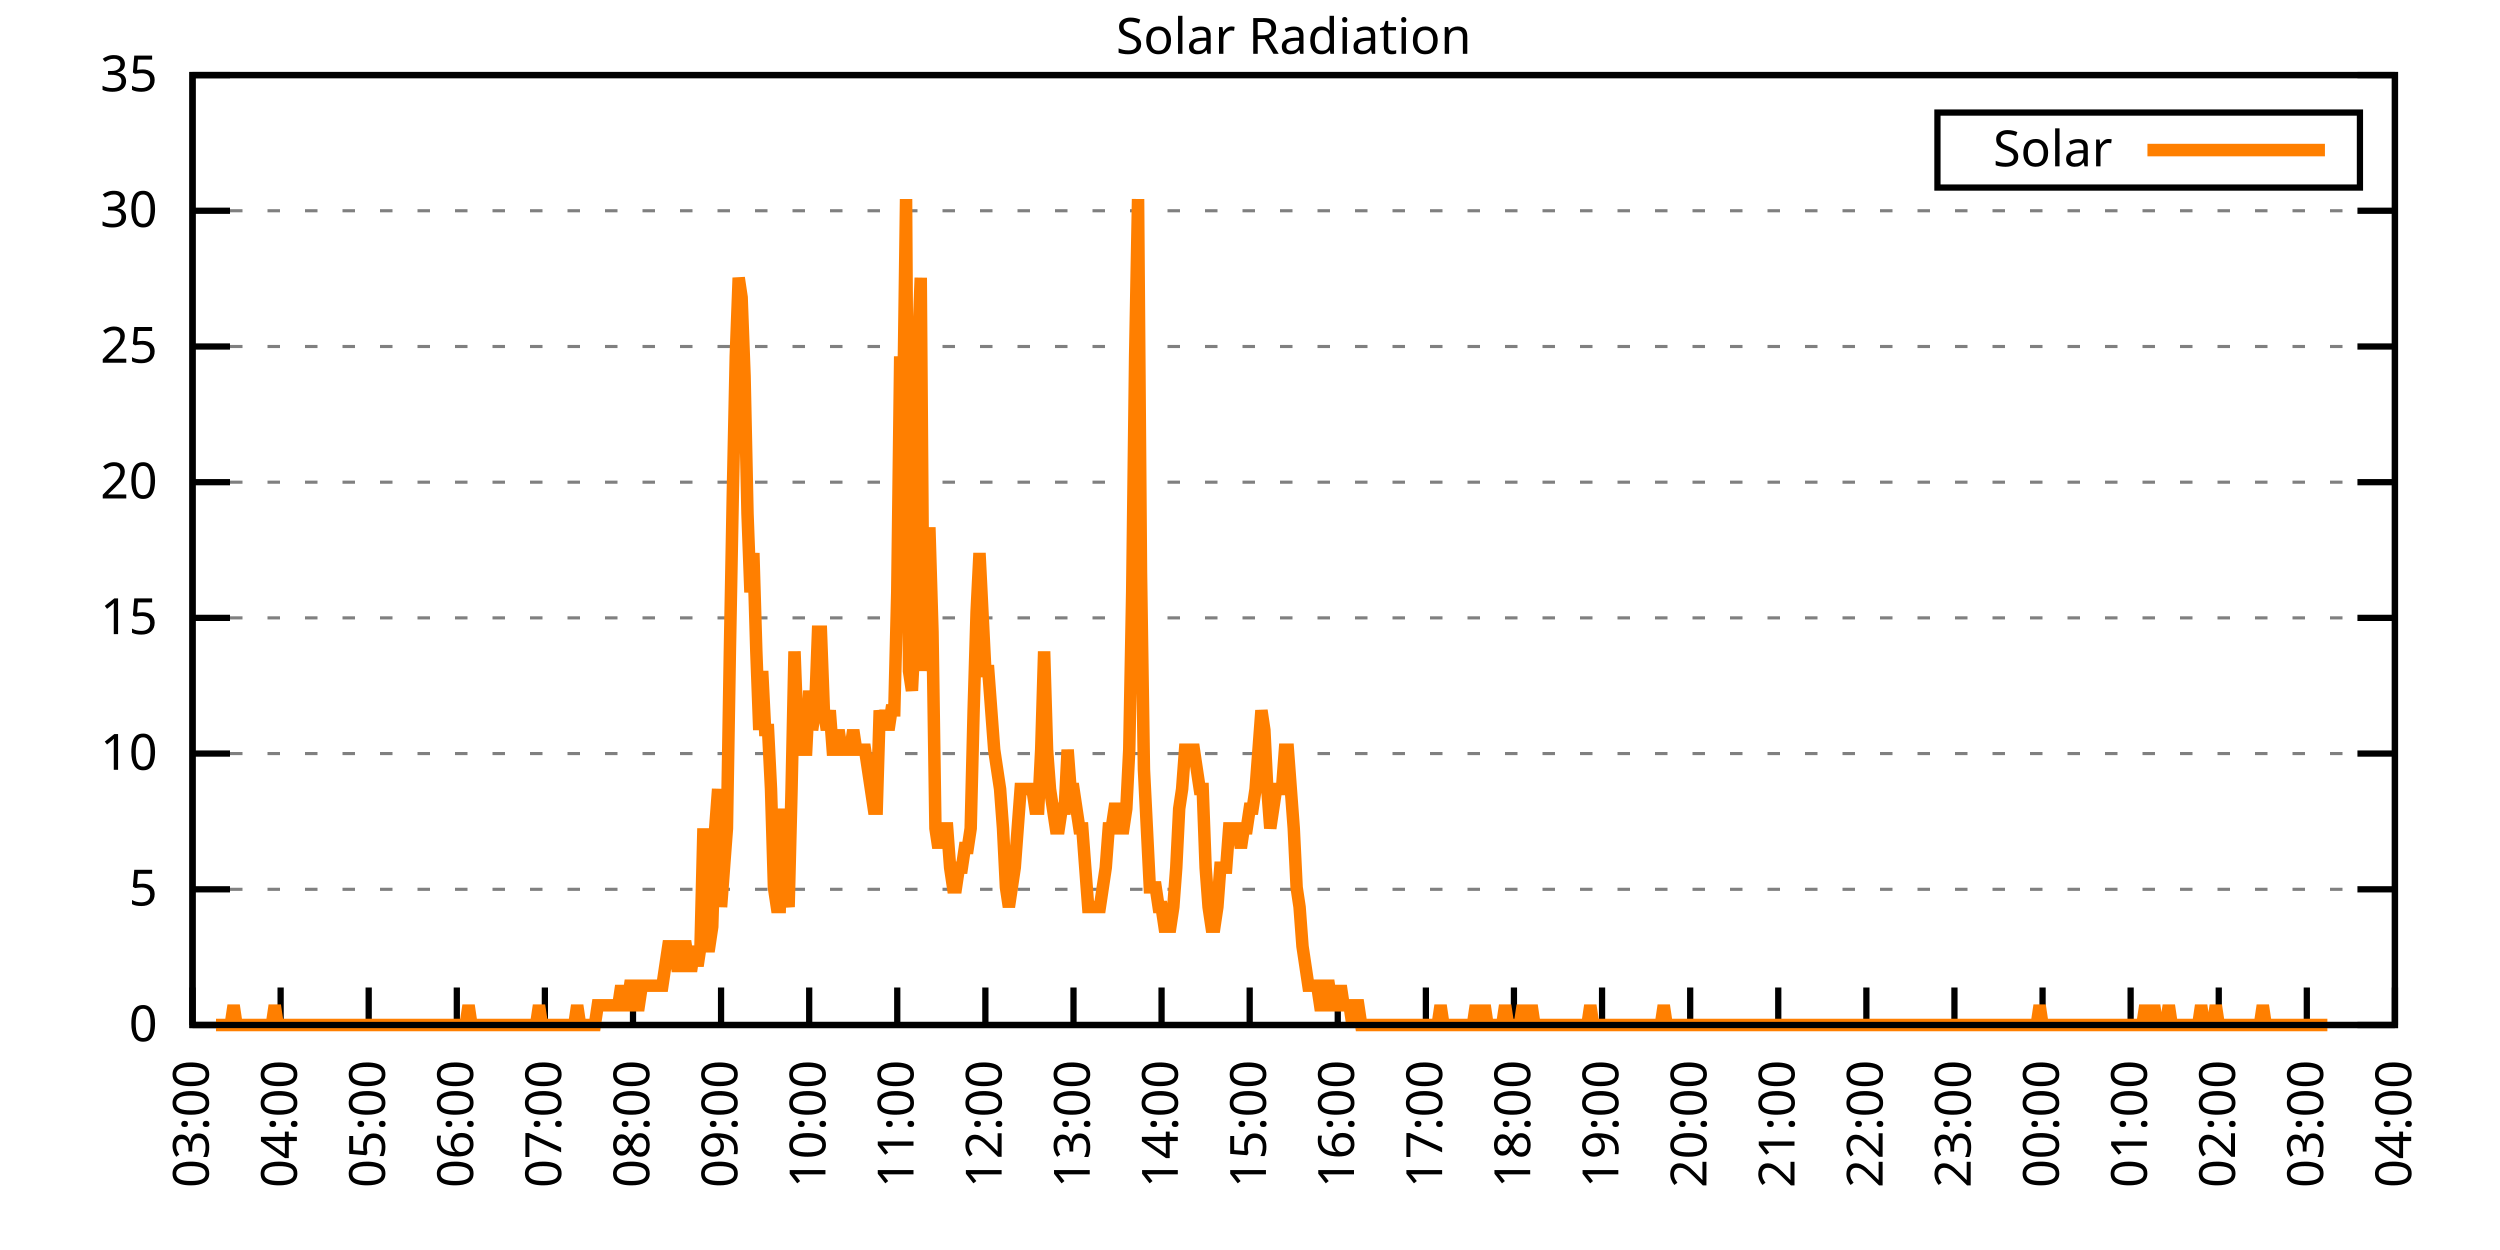
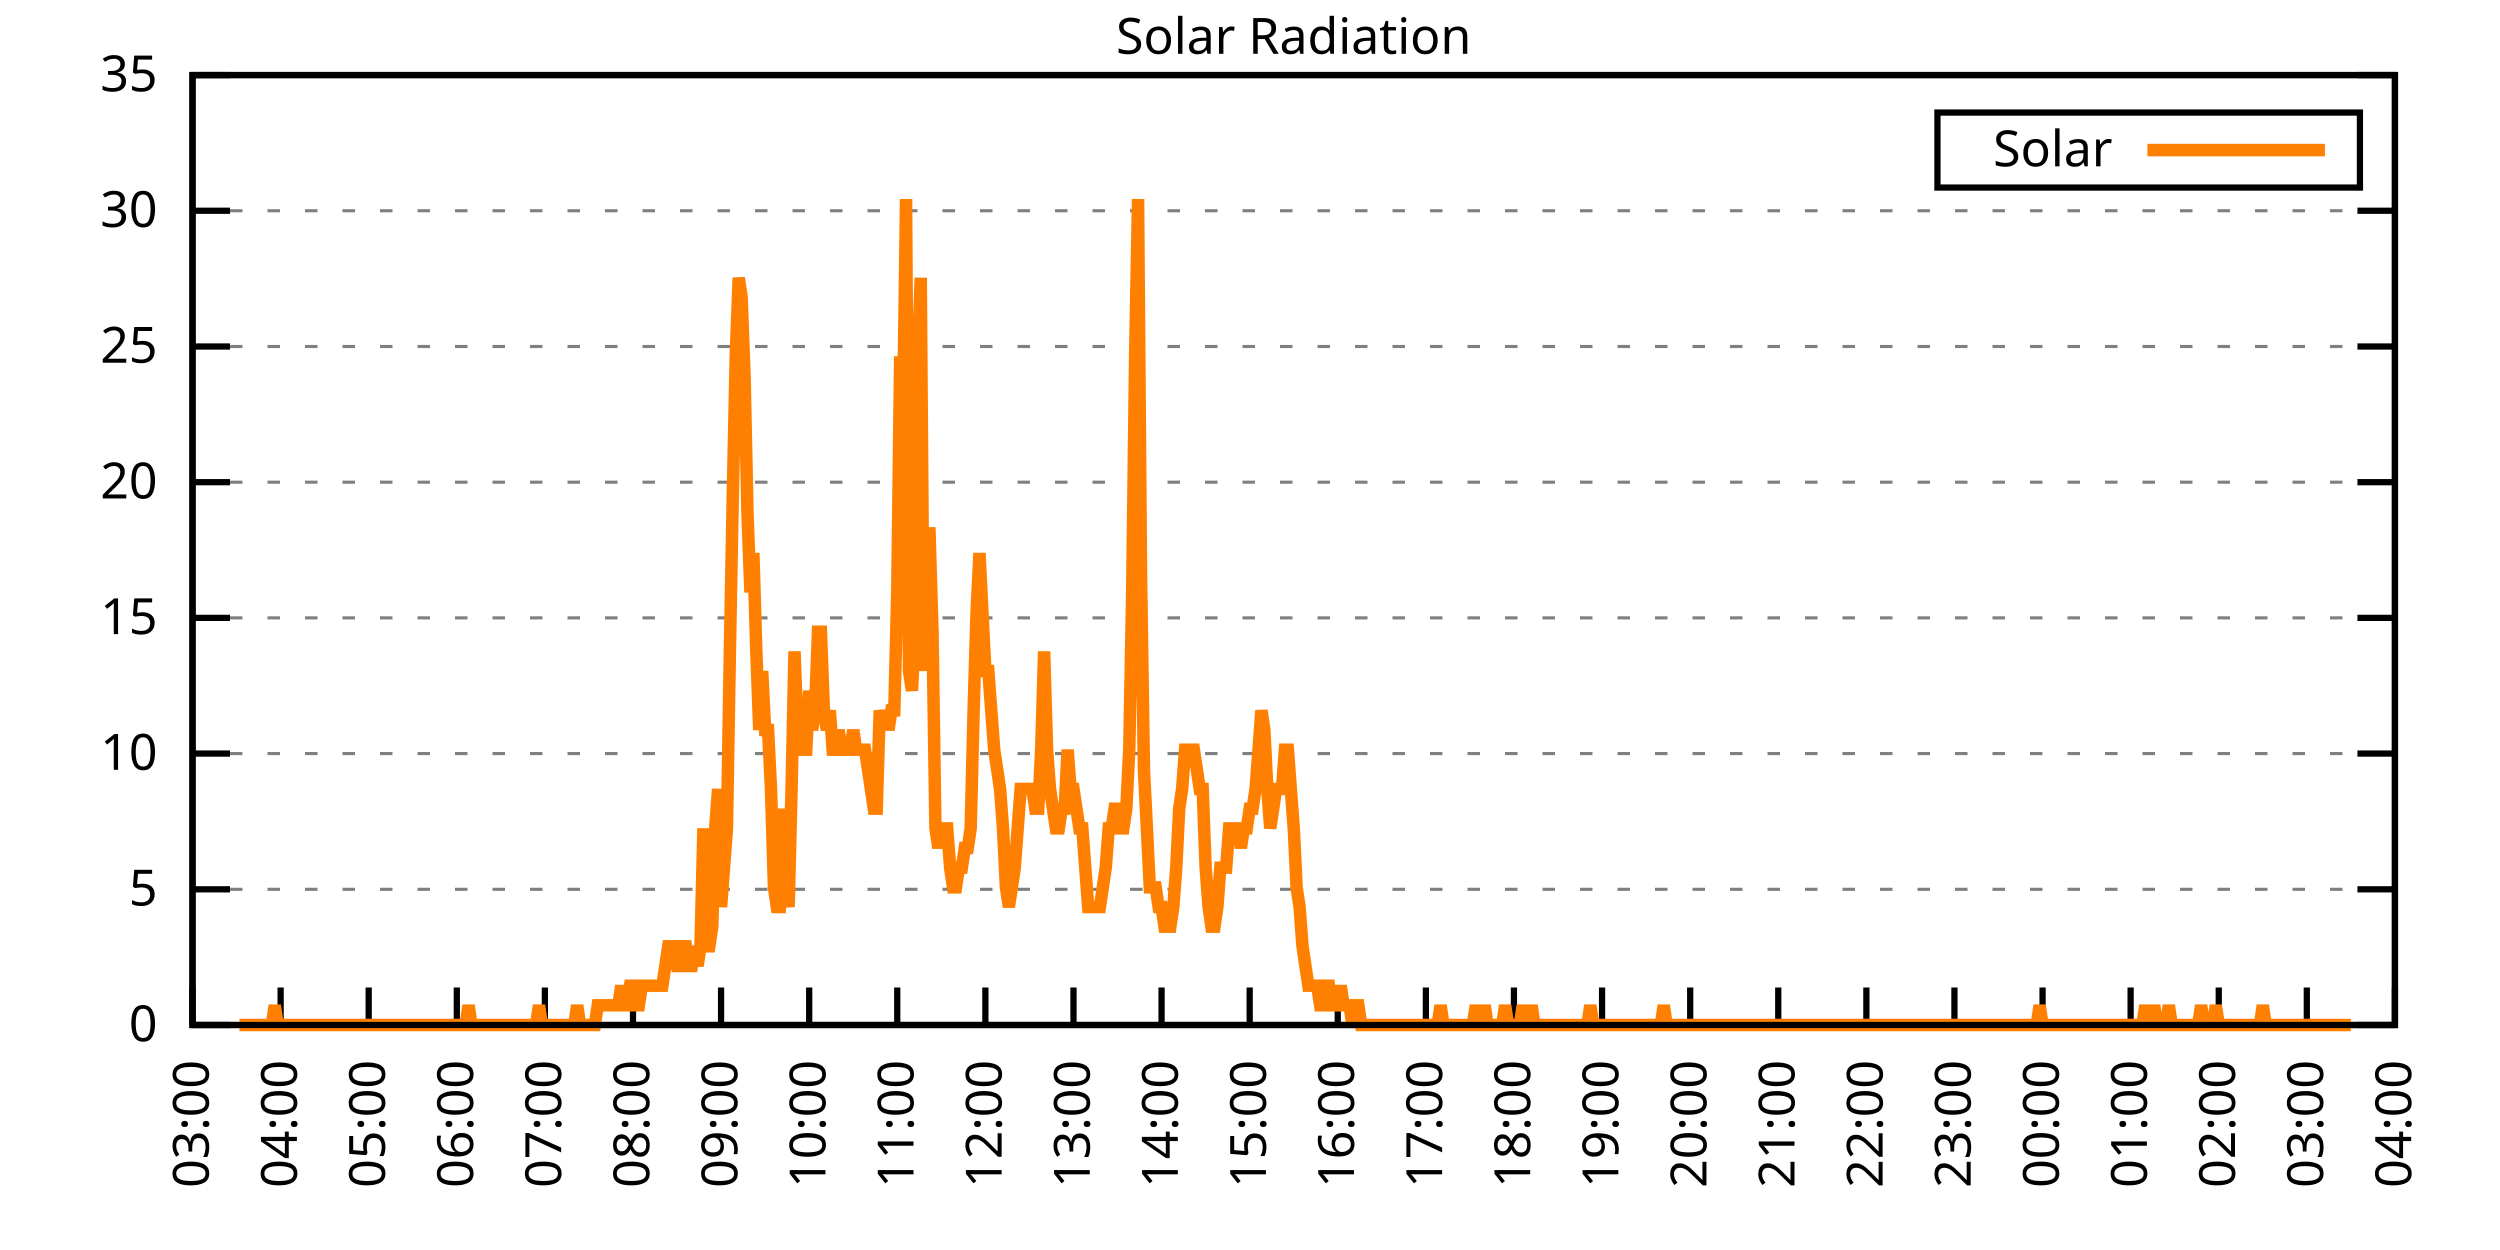
<svg xmlns="http://www.w3.org/2000/svg" xmlns:xlink="http://www.w3.org/1999/xlink" width="400" height="200" viewBox="0 0 400 200">
  <g id="gnuplot_canvas">
    <rect x="0" y="0" width="400" height="200" fill="none" />
    <defs>
      <circle id="gpDot" r="0.5" stroke-width="0.5" stroke="currentColor" />
      <path id="gpPt0" stroke-width="0.333" stroke="currentColor" d="M-1,0 h2 M0,-1 v2" />
      <path id="gpPt1" stroke-width="0.333" stroke="currentColor" d="M-1,-1 L1,1 M1,-1 L-1,1" />
      <path id="gpPt2" stroke-width="0.333" stroke="currentColor" d="M-1,0 L1,0 M0,-1 L0,1 M-1,-1 L1,1 M-1,1 L1,-1" />
      <rect id="gpPt3" stroke-width="0.333" stroke="currentColor" x="-1" y="-1" width="2" height="2" />
      <rect id="gpPt4" stroke-width="0.333" stroke="currentColor" fill="currentColor" x="-1" y="-1" width="2" height="2" />
      <circle id="gpPt5" stroke-width="0.333" stroke="currentColor" cx="0" cy="0" r="1" />
      <use xlink:href="#gpPt5" id="gpPt6" fill="currentColor" stroke="none" />
      <path id="gpPt7" stroke-width="0.333" stroke="currentColor" d="M0,-1.33 L-1.33,0.67 L1.33,0.67 z" />
      <use xlink:href="#gpPt7" id="gpPt8" fill="currentColor" stroke="none" />
      <use xlink:href="#gpPt7" id="gpPt9" stroke="currentColor" transform="rotate(180)" />
      <use xlink:href="#gpPt9" id="gpPt10" fill="currentColor" stroke="none" />
      <use xlink:href="#gpPt3" id="gpPt11" stroke="currentColor" transform="rotate(45)" />
      <use xlink:href="#gpPt11" id="gpPt12" fill="currentColor" stroke="none" />
      <path id="gpPt13" stroke-width="0.333" stroke="currentColor" d="M0,1.330 L1.265,0.411 L0.782,-1.067 L-0.782,-1.076 L-1.265,0.411 z" />
      <use xlink:href="#gpPt13" id="gpPt14" fill="currentColor" stroke="none" />
      <filter id="textbox" filterUnits="objectBoundingBox" x="0" y="0" height="1" width="1">
        <feFlood flood-color="white" flood-opacity="1" result="bgnd" />
        <feComposite in="SourceGraphic" in2="bgnd" operator="atop" />
      </filter>
      <filter id="greybox" filterUnits="objectBoundingBox" x="0" y="0" height="1" width="1">
        <feFlood flood-color="lightgrey" flood-opacity="1" result="grey" />
        <feComposite in="SourceGraphic" in2="grey" operator="atop" />
      </filter>
    </defs>
    <g fill="none" color="white" stroke="currentColor" stroke-width="1.00" stroke-linecap="butt" stroke-linejoin="miter">
</g>
    <g fill="none" color="black" stroke="currentColor" stroke-width="1.00" stroke-linecap="butt" stroke-linejoin="miter">
      <g stroke="none" shape-rendering="crispEdges">
        <polygon fill="rgb(255, 255, 255)" points="30.80,164.00 383.18,164.00 383.18,12.02 30.80,12.02 " />
      </g>
    </g>
    <g fill="none" color="black" stroke="currentColor" stroke-width="1.00" stroke-linecap="butt" stroke-linejoin="miter">
</g>
    <g fill="none" color="black" stroke="black" stroke-width="0.50" stroke-linecap="butt" stroke-linejoin="miter">
</g>
    <g fill="none" color="gray" stroke="currentColor" stroke-width="0.50" stroke-linecap="butt" stroke-linejoin="miter">
      <path stroke="gray" stroke-dasharray="2,4" class="gridline" d="M30.80,164.00 L383.19,164.00  " />
    </g>
    <g fill="none" color="gray" stroke="gray" stroke-width="1.00" stroke-linecap="butt" stroke-linejoin="miter">
</g>
    <g fill="none" color="black" stroke="currentColor" stroke-width="1.00" stroke-linecap="butt" stroke-linejoin="miter">
      <path stroke="black" d="M30.80,164.00 L36.80,164.00 M383.19,164.00 L377.19,164.00  " />
      <g transform="translate(25.20,166.60)" stroke="none" fill="black" font-family="Sans" font-size="8.00" text-anchor="end">
        <text>
          <tspan font-family="Sans"> 0</tspan>
        </text>
      </g>
    </g>
    <g fill="none" color="black" stroke="currentColor" stroke-width="1.00" stroke-linecap="butt" stroke-linejoin="miter">
</g>
    <g fill="none" color="black" stroke="black" stroke-width="0.50" stroke-linecap="butt" stroke-linejoin="miter">
</g>
    <g fill="none" color="gray" stroke="currentColor" stroke-width="0.50" stroke-linecap="butt" stroke-linejoin="miter">
      <path stroke="gray" stroke-dasharray="2,4" class="gridline" d="M30.80,142.29 L383.19,142.29  " />
    </g>
    <g fill="none" color="gray" stroke="gray" stroke-width="1.00" stroke-linecap="butt" stroke-linejoin="miter">
</g>
    <g fill="none" color="black" stroke="currentColor" stroke-width="1.00" stroke-linecap="butt" stroke-linejoin="miter">
      <path stroke="black" d="M30.80,142.29 L36.80,142.29 M383.19,142.29 L377.19,142.29  " />
      <g transform="translate(25.20,144.89)" stroke="none" fill="black" font-family="Sans" font-size="8.00" text-anchor="end">
        <text>
          <tspan font-family="Sans"> 5</tspan>
        </text>
      </g>
    </g>
    <g fill="none" color="black" stroke="currentColor" stroke-width="1.00" stroke-linecap="butt" stroke-linejoin="miter">
</g>
    <g fill="none" color="black" stroke="black" stroke-width="0.50" stroke-linecap="butt" stroke-linejoin="miter">
</g>
    <g fill="none" color="gray" stroke="currentColor" stroke-width="0.50" stroke-linecap="butt" stroke-linejoin="miter">
      <path stroke="gray" stroke-dasharray="2,4" class="gridline" d="M30.80,120.57 L383.19,120.57  " />
    </g>
    <g fill="none" color="gray" stroke="gray" stroke-width="1.00" stroke-linecap="butt" stroke-linejoin="miter">
</g>
    <g fill="none" color="black" stroke="currentColor" stroke-width="1.00" stroke-linecap="butt" stroke-linejoin="miter">
      <path stroke="black" d="M30.80,120.57 L36.80,120.57 M383.19,120.57 L377.19,120.57  " />
      <g transform="translate(25.20,123.17)" stroke="none" fill="black" font-family="Sans" font-size="8.00" text-anchor="end">
        <text>
          <tspan font-family="Sans"> 10</tspan>
        </text>
      </g>
    </g>
    <g fill="none" color="black" stroke="currentColor" stroke-width="1.00" stroke-linecap="butt" stroke-linejoin="miter">
</g>
    <g fill="none" color="black" stroke="black" stroke-width="0.50" stroke-linecap="butt" stroke-linejoin="miter">
</g>
    <g fill="none" color="gray" stroke="currentColor" stroke-width="0.50" stroke-linecap="butt" stroke-linejoin="miter">
      <path stroke="gray" stroke-dasharray="2,4" class="gridline" d="M30.80,98.86 L383.19,98.86  " />
    </g>
    <g fill="none" color="gray" stroke="gray" stroke-width="1.00" stroke-linecap="butt" stroke-linejoin="miter">
</g>
    <g fill="none" color="black" stroke="currentColor" stroke-width="1.00" stroke-linecap="butt" stroke-linejoin="miter">
      <path stroke="black" d="M30.80,98.86 L36.80,98.86 M383.19,98.86 L377.19,98.86  " />
      <g transform="translate(25.20,101.46)" stroke="none" fill="black" font-family="Sans" font-size="8.00" text-anchor="end">
        <text>
          <tspan font-family="Sans"> 15</tspan>
        </text>
      </g>
    </g>
    <g fill="none" color="black" stroke="currentColor" stroke-width="1.00" stroke-linecap="butt" stroke-linejoin="miter">
</g>
    <g fill="none" color="black" stroke="black" stroke-width="0.50" stroke-linecap="butt" stroke-linejoin="miter">
</g>
    <g fill="none" color="gray" stroke="currentColor" stroke-width="0.50" stroke-linecap="butt" stroke-linejoin="miter">
      <path stroke="gray" stroke-dasharray="2,4" class="gridline" d="M30.80,77.15 L383.19,77.15  " />
    </g>
    <g fill="none" color="gray" stroke="gray" stroke-width="1.00" stroke-linecap="butt" stroke-linejoin="miter">
</g>
    <g fill="none" color="black" stroke="currentColor" stroke-width="1.00" stroke-linecap="butt" stroke-linejoin="miter">
      <path stroke="black" d="M30.80,77.15 L36.80,77.15 M383.19,77.15 L377.19,77.15  " />
      <g transform="translate(25.20,79.75)" stroke="none" fill="black" font-family="Sans" font-size="8.00" text-anchor="end">
        <text>
          <tspan font-family="Sans"> 20</tspan>
        </text>
      </g>
    </g>
    <g fill="none" color="black" stroke="currentColor" stroke-width="1.00" stroke-linecap="butt" stroke-linejoin="miter">
</g>
    <g fill="none" color="black" stroke="black" stroke-width="0.50" stroke-linecap="butt" stroke-linejoin="miter">
</g>
    <g fill="none" color="gray" stroke="currentColor" stroke-width="0.50" stroke-linecap="butt" stroke-linejoin="miter">
      <path stroke="gray" stroke-dasharray="2,4" class="gridline" d="M30.80,55.44 L383.19,55.44  " />
    </g>
    <g fill="none" color="gray" stroke="gray" stroke-width="1.00" stroke-linecap="butt" stroke-linejoin="miter">
</g>
    <g fill="none" color="black" stroke="currentColor" stroke-width="1.00" stroke-linecap="butt" stroke-linejoin="miter">
      <path stroke="black" d="M30.80,55.44 L36.80,55.44 M383.19,55.44 L377.19,55.44  " />
      <g transform="translate(25.20,58.04)" stroke="none" fill="black" font-family="Sans" font-size="8.00" text-anchor="end">
        <text>
          <tspan font-family="Sans"> 25</tspan>
        </text>
      </g>
    </g>
    <g fill="none" color="black" stroke="currentColor" stroke-width="1.00" stroke-linecap="butt" stroke-linejoin="miter">
</g>
    <g fill="none" color="black" stroke="black" stroke-width="0.50" stroke-linecap="butt" stroke-linejoin="miter">
</g>
    <g fill="none" color="gray" stroke="currentColor" stroke-width="0.50" stroke-linecap="butt" stroke-linejoin="miter">
      <path stroke="gray" stroke-dasharray="2,4" class="gridline" d="M30.80,33.72 L383.19,33.72  " />
    </g>
    <g fill="none" color="gray" stroke="gray" stroke-width="1.00" stroke-linecap="butt" stroke-linejoin="miter">
</g>
    <g fill="none" color="black" stroke="currentColor" stroke-width="1.00" stroke-linecap="butt" stroke-linejoin="miter">
      <path stroke="black" d="M30.80,33.72 L36.80,33.72 M383.19,33.72 L377.19,33.72  " />
      <g transform="translate(25.20,36.32)" stroke="none" fill="black" font-family="Sans" font-size="8.00" text-anchor="end">
        <text>
          <tspan font-family="Sans"> 30</tspan>
        </text>
      </g>
    </g>
    <g fill="none" color="black" stroke="currentColor" stroke-width="1.00" stroke-linecap="butt" stroke-linejoin="miter">
</g>
    <g fill="none" color="black" stroke="black" stroke-width="0.50" stroke-linecap="butt" stroke-linejoin="miter">
</g>
    <g fill="none" color="gray" stroke="currentColor" stroke-width="0.50" stroke-linecap="butt" stroke-linejoin="miter">
      <path stroke="gray" stroke-dasharray="2,4" class="gridline" d="M30.80,12.01 L383.19,12.01  " />
    </g>
    <g fill="none" color="gray" stroke="gray" stroke-width="1.00" stroke-linecap="butt" stroke-linejoin="miter">
</g>
    <g fill="none" color="black" stroke="currentColor" stroke-width="1.00" stroke-linecap="butt" stroke-linejoin="miter">
      <path stroke="black" d="M30.80,12.01 L36.80,12.01 M383.19,12.01 L377.19,12.01  " />
      <g transform="translate(25.20,14.61)" stroke="none" fill="black" font-family="Sans" font-size="8.00" text-anchor="end">
        <text>
          <tspan font-family="Sans"> 35</tspan>
        </text>
      </g>
    </g>
    <g fill="none" color="black" stroke="currentColor" stroke-width="1.00" stroke-linecap="butt" stroke-linejoin="miter">
      <path stroke="black" d="M30.80,164.00 L30.80,158.00  " />
      <g transform="translate(33.40,169.60) rotate(270.00)" stroke="none" fill="black" font-family="Sans" font-size="8.00" text-anchor="end">
        <text>
          <tspan font-family="Sans">03:00</tspan>
        </text>
      </g>
    </g>
    <g fill="none" color="black" stroke="currentColor" stroke-width="1.00" stroke-linecap="butt" stroke-linejoin="miter">
      <path stroke="black" d="M44.90,164.00 L44.90,158.00  " />
      <g transform="translate(47.50,169.60) rotate(270.00)" stroke="none" fill="black" font-family="Sans" font-size="8.00" text-anchor="end">
        <text>
          <tspan font-family="Sans">04:00</tspan>
        </text>
      </g>
    </g>
    <g fill="none" color="black" stroke="currentColor" stroke-width="1.00" stroke-linecap="butt" stroke-linejoin="miter">
      <path stroke="black" d="M58.99,164.00 L58.99,158.00  " />
      <g transform="translate(61.59,169.60) rotate(270.00)" stroke="none" fill="black" font-family="Sans" font-size="8.00" text-anchor="end">
        <text>
          <tspan font-family="Sans">05:00</tspan>
        </text>
      </g>
    </g>
    <g fill="none" color="black" stroke="currentColor" stroke-width="1.00" stroke-linecap="butt" stroke-linejoin="miter">
      <path stroke="black" d="M73.09,164.00 L73.09,158.00  " />
      <g transform="translate(75.69,169.60) rotate(270.00)" stroke="none" fill="black" font-family="Sans" font-size="8.00" text-anchor="end">
        <text>
          <tspan font-family="Sans">06:00</tspan>
        </text>
      </g>
    </g>
    <g fill="none" color="black" stroke="currentColor" stroke-width="1.00" stroke-linecap="butt" stroke-linejoin="miter">
      <path stroke="black" d="M87.18,164.00 L87.18,158.00  " />
      <g transform="translate(89.78,169.60) rotate(270.00)" stroke="none" fill="black" font-family="Sans" font-size="8.00" text-anchor="end">
        <text>
          <tspan font-family="Sans">07:00</tspan>
        </text>
      </g>
    </g>
    <g fill="none" color="black" stroke="currentColor" stroke-width="1.00" stroke-linecap="butt" stroke-linejoin="miter">
      <path stroke="black" d="M101.28,164.00 L101.28,158.00  " />
      <g transform="translate(103.88,169.60) rotate(270.00)" stroke="none" fill="black" font-family="Sans" font-size="8.00" text-anchor="end">
        <text>
          <tspan font-family="Sans">08:00</tspan>
        </text>
      </g>
    </g>
    <g fill="none" color="black" stroke="currentColor" stroke-width="1.00" stroke-linecap="butt" stroke-linejoin="miter">
      <path stroke="black" d="M115.37,164.00 L115.37,158.00  " />
      <g transform="translate(117.97,169.60) rotate(270.00)" stroke="none" fill="black" font-family="Sans" font-size="8.00" text-anchor="end">
        <text>
          <tspan font-family="Sans">09:00</tspan>
        </text>
      </g>
    </g>
    <g fill="none" color="black" stroke="currentColor" stroke-width="1.00" stroke-linecap="butt" stroke-linejoin="miter">
      <path stroke="black" d="M129.47,164.00 L129.47,158.00  " />
      <g transform="translate(132.07,169.60) rotate(270.00)" stroke="none" fill="black" font-family="Sans" font-size="8.00" text-anchor="end">
        <text>
          <tspan font-family="Sans">10:00</tspan>
        </text>
      </g>
    </g>
    <g fill="none" color="black" stroke="currentColor" stroke-width="1.00" stroke-linecap="butt" stroke-linejoin="miter">
      <path stroke="black" d="M143.56,164.00 L143.56,158.00  " />
      <g transform="translate(146.16,169.60) rotate(270.00)" stroke="none" fill="black" font-family="Sans" font-size="8.00" text-anchor="end">
        <text>
          <tspan font-family="Sans">11:00</tspan>
        </text>
      </g>
    </g>
    <g fill="none" color="black" stroke="currentColor" stroke-width="1.00" stroke-linecap="butt" stroke-linejoin="miter">
      <path stroke="black" d="M157.66,164.00 L157.66,158.00  " />
      <g transform="translate(160.26,169.60) rotate(270.00)" stroke="none" fill="black" font-family="Sans" font-size="8.00" text-anchor="end">
        <text>
          <tspan font-family="Sans">12:00</tspan>
        </text>
      </g>
    </g>
    <g fill="none" color="black" stroke="currentColor" stroke-width="1.00" stroke-linecap="butt" stroke-linejoin="miter">
      <path stroke="black" d="M171.76,164.00 L171.76,158.00  " />
      <g transform="translate(174.36,169.60) rotate(270.00)" stroke="none" fill="black" font-family="Sans" font-size="8.00" text-anchor="end">
        <text>
          <tspan font-family="Sans">13:00</tspan>
        </text>
      </g>
    </g>
    <g fill="none" color="black" stroke="currentColor" stroke-width="1.00" stroke-linecap="butt" stroke-linejoin="miter">
      <path stroke="black" d="M185.85,164.00 L185.85,158.00  " />
      <g transform="translate(188.45,169.60) rotate(270.00)" stroke="none" fill="black" font-family="Sans" font-size="8.00" text-anchor="end">
        <text>
          <tspan font-family="Sans">14:00</tspan>
        </text>
      </g>
    </g>
    <g fill="none" color="black" stroke="currentColor" stroke-width="1.00" stroke-linecap="butt" stroke-linejoin="miter">
      <path stroke="black" d="M199.95,164.00 L199.95,158.00  " />
      <g transform="translate(202.55,169.60) rotate(270.00)" stroke="none" fill="black" font-family="Sans" font-size="8.00" text-anchor="end">
        <text>
          <tspan font-family="Sans">15:00</tspan>
        </text>
      </g>
    </g>
    <g fill="none" color="black" stroke="currentColor" stroke-width="1.00" stroke-linecap="butt" stroke-linejoin="miter">
      <path stroke="black" d="M214.04,164.00 L214.04,158.00  " />
      <g transform="translate(216.64,169.60) rotate(270.00)" stroke="none" fill="black" font-family="Sans" font-size="8.00" text-anchor="end">
        <text>
          <tspan font-family="Sans">16:00</tspan>
        </text>
      </g>
    </g>
    <g fill="none" color="black" stroke="currentColor" stroke-width="1.00" stroke-linecap="butt" stroke-linejoin="miter">
      <path stroke="black" d="M228.14,164.00 L228.14,158.00  " />
      <g transform="translate(230.74,169.60) rotate(270.00)" stroke="none" fill="black" font-family="Sans" font-size="8.00" text-anchor="end">
        <text>
          <tspan font-family="Sans">17:00</tspan>
        </text>
      </g>
    </g>
    <g fill="none" color="black" stroke="currentColor" stroke-width="1.00" stroke-linecap="butt" stroke-linejoin="miter">
      <path stroke="black" d="M242.23,164.00 L242.23,158.00  " />
      <g transform="translate(244.83,169.60) rotate(270.00)" stroke="none" fill="black" font-family="Sans" font-size="8.00" text-anchor="end">
        <text>
          <tspan font-family="Sans">18:00</tspan>
        </text>
      </g>
    </g>
    <g fill="none" color="black" stroke="currentColor" stroke-width="1.00" stroke-linecap="butt" stroke-linejoin="miter">
      <path stroke="black" d="M256.33,164.00 L256.33,158.00  " />
      <g transform="translate(258.93,169.60) rotate(270.00)" stroke="none" fill="black" font-family="Sans" font-size="8.00" text-anchor="end">
        <text>
          <tspan font-family="Sans">19:00</tspan>
        </text>
      </g>
    </g>
    <g fill="none" color="black" stroke="currentColor" stroke-width="1.00" stroke-linecap="butt" stroke-linejoin="miter">
      <path stroke="black" d="M270.43,164.00 L270.43,158.00  " />
      <g transform="translate(273.03,169.60) rotate(270.00)" stroke="none" fill="black" font-family="Sans" font-size="8.00" text-anchor="end">
        <text>
          <tspan font-family="Sans">20:00</tspan>
        </text>
      </g>
    </g>
    <g fill="none" color="black" stroke="currentColor" stroke-width="1.00" stroke-linecap="butt" stroke-linejoin="miter">
      <path stroke="black" d="M284.52,164.00 L284.52,158.00  " />
      <g transform="translate(287.12,169.60) rotate(270.00)" stroke="none" fill="black" font-family="Sans" font-size="8.00" text-anchor="end">
        <text>
          <tspan font-family="Sans">21:00</tspan>
        </text>
      </g>
    </g>
    <g fill="none" color="black" stroke="currentColor" stroke-width="1.00" stroke-linecap="butt" stroke-linejoin="miter">
      <path stroke="black" d="M298.62,164.00 L298.62,158.00  " />
      <g transform="translate(301.22,169.60) rotate(270.00)" stroke="none" fill="black" font-family="Sans" font-size="8.00" text-anchor="end">
        <text>
          <tspan font-family="Sans">22:00</tspan>
        </text>
      </g>
    </g>
    <g fill="none" color="black" stroke="currentColor" stroke-width="1.00" stroke-linecap="butt" stroke-linejoin="miter">
      <path stroke="black" d="M312.71,164.00 L312.71,158.00  " />
      <g transform="translate(315.31,169.60) rotate(270.00)" stroke="none" fill="black" font-family="Sans" font-size="8.00" text-anchor="end">
        <text>
          <tspan font-family="Sans">23:00</tspan>
        </text>
      </g>
    </g>
    <g fill="none" color="black" stroke="currentColor" stroke-width="1.00" stroke-linecap="butt" stroke-linejoin="miter">
      <path stroke="black" d="M326.81,164.00 L326.81,158.00  " />
      <g transform="translate(329.41,169.60) rotate(270.00)" stroke="none" fill="black" font-family="Sans" font-size="8.00" text-anchor="end">
        <text>
          <tspan font-family="Sans">00:00</tspan>
        </text>
      </g>
    </g>
    <g fill="none" color="black" stroke="currentColor" stroke-width="1.00" stroke-linecap="butt" stroke-linejoin="miter">
      <path stroke="black" d="M340.90,164.00 L340.90,158.00  " />
      <g transform="translate(343.50,169.60) rotate(270.00)" stroke="none" fill="black" font-family="Sans" font-size="8.00" text-anchor="end">
        <text>
          <tspan font-family="Sans">01:00</tspan>
        </text>
      </g>
    </g>
    <g fill="none" color="black" stroke="currentColor" stroke-width="1.00" stroke-linecap="butt" stroke-linejoin="miter">
      <path stroke="black" d="M355.00,164.00 L355.00,158.00  " />
      <g transform="translate(357.60,169.60) rotate(270.00)" stroke="none" fill="black" font-family="Sans" font-size="8.00" text-anchor="end">
        <text>
          <tspan font-family="Sans">02:00</tspan>
        </text>
      </g>
    </g>
    <g fill="none" color="black" stroke="currentColor" stroke-width="1.00" stroke-linecap="butt" stroke-linejoin="miter">
      <path stroke="black" d="M369.09,164.00 L369.09,158.00  " />
      <g transform="translate(371.69,169.60) rotate(270.00)" stroke="none" fill="black" font-family="Sans" font-size="8.00" text-anchor="end">
        <text>
          <tspan font-family="Sans">03:00</tspan>
        </text>
      </g>
    </g>
    <g fill="none" color="black" stroke="currentColor" stroke-width="1.00" stroke-linecap="butt" stroke-linejoin="miter">
      <path stroke="black" d="M383.19,164.00 L383.19,158.00  " />
      <g transform="translate(385.79,169.60) rotate(270.00)" stroke="none" fill="black" font-family="Sans" font-size="8.00" text-anchor="end">
        <text>
          <tspan font-family="Sans">04:00</tspan>
        </text>
      </g>
    </g>
    <g fill="none" color="black" stroke="currentColor" stroke-width="1.00" stroke-linecap="butt" stroke-linejoin="miter">
</g>
    <g fill="none" color="black" stroke="currentColor" stroke-width="1.00" stroke-linecap="butt" stroke-linejoin="miter">
      <path stroke="black" d="M30.80,12.01 L30.80,164.00 L383.19,164.00 L383.19,12.01 L30.80,12.01 Z  " />
    </g>
    <g fill="none" color="black" stroke="currentColor" stroke-width="1.00" stroke-linecap="butt" stroke-linejoin="miter">
</g>
    <g fill="none" color="black" stroke="currentColor" stroke-width="1.00" stroke-linecap="butt" stroke-linejoin="miter">
      <path stroke="black" d="M309.99,30.01 L309.99,18.01 L377.59,18.01 L377.59,30.01 L309.99,30.01 Z  " />
    </g>
    <g id="Solar_Radiation_plot_1">
      <g fill="none" color="white" stroke="black" stroke-width="2.00" stroke-linecap="butt" stroke-linejoin="miter">
</g>
      <g fill="none" color="black" stroke="currentColor" stroke-width="2.00" stroke-linecap="butt" stroke-linejoin="miter">
        <g transform="translate(337.99,26.61)" stroke="none" fill="black" font-family="Sans" font-size="8.00" text-anchor="end">
          <text>
            <tspan font-family="Sans">Solar</tspan>
          </text>
        </g>
      </g>
      <g fill="none" color="black" stroke="currentColor" stroke-width="2.00" stroke-linecap="butt" stroke-linejoin="miter">
-         <path stroke="rgb(255, 127,   0)" d="M343.59,24.01 L371.99,24.01 M34.56,164.00 L35.03,164.00 L35.50,164.00 L35.97,164.00 L36.44,164.00 L36.91,164.00   L37.38,160.85 L37.85,164.00 L38.32,164.00 L38.79,164.00 L39.26,164.00 L39.73,164.00 L40.20,164.00 L40.67,164.00   L41.14,164.00 L41.61,164.00 L42.08,164.00 L42.55,164.00 L43.02,164.00 L43.49,164.00 L43.96,160.85 L44.43,164.00   L44.90,164.00 L45.37,164.00 L45.84,164.00 L46.31,164.00 L46.78,164.00 L47.24,164.00 L47.71,164.00 L48.18,164.00   L48.65,164.00 L49.12,164.00 L49.59,164.00 L50.06,164.00 L50.53,164.00 L51.00,164.00 L51.47,164.00 L51.94,164.00   L52.41,164.00 L52.88,164.00 L53.35,164.00 L53.82,164.00 L54.29,164.00 L54.76,164.00 L55.23,164.00 L55.70,164.00   L56.17,164.00 L56.64,164.00 L57.11,164.00 L57.58,164.00 L58.05,164.00 L58.52,164.00 L58.99,164.00 L59.46,164.00   L59.93,164.00 L60.40,164.00 L60.87,164.00 L61.34,164.00 L61.81,164.00 L62.28,164.00 L62.75,164.00 L63.22,164.00   L63.69,164.00 L64.16,164.00 L64.63,164.00 L65.10,164.00 L65.57,164.00 L66.04,164.00 L66.51,164.00 L66.98,164.00   L67.45,164.00 L67.92,164.00 L68.39,164.00 L68.86,164.00 L69.33,164.00 L69.80,164.00 L70.27,164.00 L70.74,164.00   L71.21,164.00 L71.68,164.00 L72.15,164.00 L72.62,164.00 L73.09,164.00 L73.56,164.00 L74.03,164.00 L74.50,164.00   L74.97,160.85 L75.44,164.00 L75.91,164.00 L76.38,164.00 L76.85,164.00 L77.32,164.00 L77.79,164.00 L78.26,164.00   L78.73,164.00 L79.19,164.00 L79.66,164.00 L80.13,164.00 L80.60,164.00 L81.07,164.00 L81.54,164.00 L82.01,164.00   L82.48,164.00 L82.95,164.00 L83.42,164.00 L83.89,164.00 L84.36,164.00 L84.83,164.00 L85.30,164.00 L85.77,164.00   L86.24,160.85 L86.71,164.00 L87.18,164.00 L87.65,164.00 L88.12,164.00 L88.59,164.00 L89.06,164.00 L89.53,164.00   L90.00,164.00 L90.47,164.00 L90.94,164.00 L91.41,164.00 L91.88,164.00 L92.35,160.85 L92.82,164.00 L93.29,164.00   L93.76,164.00 L94.23,164.00 L94.70,164.00 L95.17,164.00 L95.64,160.85 L96.11,160.85 L96.58,160.85 L97.05,160.85   L97.52,160.85 L97.99,160.85 L98.46,160.85 L98.93,160.85 L99.40,157.71 L99.87,160.85 L100.34,160.85 L100.81,157.71   L101.28,157.71 L101.75,160.85 L102.22,160.85 L102.69,157.71 L103.16,157.71 L103.63,157.71 L104.10,157.71 L104.57,157.71   L105.04,157.71 L105.51,157.71 L105.98,157.71 L106.45,154.56 L106.92,151.41 L107.39,151.41 L107.86,151.41 L108.33,154.56   L108.80,154.56 L109.27,151.41 L109.74,151.41 L110.21,154.56 L110.68,154.56 L111.14,151.41 L111.61,154.56 L112.08,151.41   L112.55,132.54 L113.02,151.41 L113.49,151.41 L113.96,148.27 L114.43,132.54 L114.90,126.24 L115.37,145.12 L115.84,138.83   L116.31,132.54 L116.78,104.22 L117.25,79.05 L117.72,57.02 L118.19,44.44 L118.66,47.58 L119.13,60.17 L119.60,82.19   L120.07,94.78 L120.54,88.49 L121.01,104.22 L121.48,116.80 L121.95,107.37 L122.42,116.80 L122.89,116.80 L123.36,126.24   L123.83,141.98 L124.30,145.12 L124.77,145.12 L125.24,129.39 L125.71,141.98 L126.18,145.12 L126.65,126.24 L127.12,104.22   L127.59,116.80 L128.06,119.95 L128.53,119.95 L129.00,119.95 L129.47,110.51 L129.94,116.80 L130.41,113.66 L130.88,101.07   L131.35,101.07 L131.82,113.66 L132.29,116.80 L132.76,113.66 L133.23,119.95 L133.70,119.95 L134.17,116.80 L134.64,119.95   L135.11,119.95 L135.58,119.95 L136.05,119.95 L136.52,116.80 L136.99,119.95 L137.46,119.95 L137.93,119.95 L138.40,119.95   L138.87,123.10 L139.34,126.24 L139.81,129.39 L140.28,129.39 L140.75,113.66 L141.22,116.80 L141.69,113.66 L142.16,116.80   L142.63,113.66 L143.09,113.66 L143.56,94.78 L144.03,57.02 L144.50,66.46 L144.97,31.85 L145.44,107.37 L145.91,110.51   L146.38,101.07 L146.85,57.02 L147.32,44.44 L147.79,107.37 L148.26,85.34 L148.73,85.34 L149.20,101.07 L149.67,132.54   L150.14,135.68 L150.61,132.54 L151.08,132.54 L151.55,132.54 L152.02,138.83 L152.49,141.98 L152.96,141.98 L153.43,138.83   L153.90,138.83 L154.37,135.68 L154.84,135.68 L155.31,132.54 L155.78,113.66 L156.25,97.93 L156.72,88.49 L157.19,97.93   L157.66,107.37 L158.13,107.37 L158.60,113.66 L159.07,119.95 L159.54,123.10 L160.01,126.24 L160.48,132.54 L160.95,141.98   L161.42,145.12 L161.89,141.98 L162.36,138.83 L162.83,132.54 L163.30,126.24 L163.77,126.24 L164.24,126.24 L164.71,126.24   L165.18,126.24 L165.65,129.39 L166.12,129.39 L166.59,119.95 L167.06,104.22 L167.53,119.95 L168.00,126.24 L168.47,129.39   L168.94,132.54 L169.41,132.54 L169.88,129.39 L170.35,129.39 L170.82,119.95 L171.29,126.24 L171.76,126.24 L172.23,129.39   L172.70,132.54 L173.17,132.54 L173.64,138.83 L174.11,145.12 L174.58,145.12 L175.04,145.12 L175.51,145.12 L175.98,145.12   L176.45,141.98 L176.92,138.83 L177.39,132.54 L177.86,132.54 L178.33,129.39 L178.80,129.39 L179.27,132.54 L179.74,132.54   L180.21,129.39 L180.68,119.95 L181.15,94.78 L181.62,57.02 L182.09,31.85 L182.56,91.63 L183.03,123.10 L183.50,132.54   L183.97,141.98 L184.44,141.98 L184.91,141.98 L185.38,145.12 L185.85,145.12 L186.32,148.27 L186.79,148.27 L187.26,148.27   L187.73,145.12 L188.20,138.83 L188.67,129.39 L189.14,126.24 L189.61,119.95 L190.08,119.95 L190.55,119.95 L191.02,119.95   L191.49,123.10 L191.96,126.24 L192.43,126.24 L192.90,138.83 L193.37,145.12 L193.84,148.27 L194.31,148.27 L194.78,145.12   L195.25,138.83 L195.72,138.83 L196.19,138.83 L196.66,132.54 L197.13,132.54 L197.60,132.54 L198.07,132.54 L198.54,135.68   L199.01,132.54 L199.48,132.54 L199.95,129.39 L200.42,129.39 L200.89,126.24 L201.36,119.95 L201.83,113.66 L202.30,116.80   L202.77,126.24 L203.24,132.54 L203.71,129.39 L204.18,126.24 L204.65,126.24 L205.12,126.24 L205.59,119.95 L206.06,119.95   L206.53,126.24 L207.00,132.54 L207.46,141.98 L207.93,145.12 L208.40,151.41 L208.87,154.56 L209.34,157.71 L209.81,157.71   L210.28,157.71 L210.75,157.71 L211.22,160.85 L211.69,160.85 L212.16,157.71 L212.63,157.71 L213.10,160.85 L213.57,160.85   L214.04,160.85 L214.51,157.71 L214.98,160.85 L215.45,160.85 L215.92,160.85 L216.39,164.00 L216.86,160.85 L217.33,160.85   L217.80,164.00 L218.27,164.00 L218.74,164.00 L219.21,164.00 L219.68,164.00 L220.15,164.00 L220.62,164.00 L221.09,164.00   L221.56,164.00 L222.03,164.00 L222.50,164.00 L222.97,164.00 L223.44,164.00 L223.91,164.00 L224.38,164.00 L224.85,164.00   L225.32,164.00 L225.79,164.00 L226.26,164.00 L226.73,164.00 L227.20,164.00 L227.67,164.00 L228.14,164.00 L228.61,164.00   L229.08,164.00 L229.55,164.00 L230.02,164.00 L230.49,160.85 L230.96,164.00 L231.43,164.00 L231.90,164.00 L232.37,164.00   L232.84,164.00 L233.31,164.00 L233.78,164.00 L234.25,164.00 L234.72,164.00 L235.19,164.00 L235.66,164.00 L236.13,160.85   L236.60,164.00 L237.07,164.00 L237.54,160.85 L238.01,164.00 L238.48,164.00 L238.95,164.00 L239.41,164.00 L239.88,164.00   L240.35,164.00 L240.82,160.85 L241.29,164.00 L241.76,164.00 L242.23,164.00 L242.70,164.00 L243.17,164.00 L243.64,160.85   L244.11,164.00 L244.58,164.00 L245.05,160.85 L245.52,164.00 L245.99,164.00 L246.46,164.00 L246.93,164.00 L247.40,164.00   L247.87,164.00 L248.34,164.00 L248.81,164.00 L249.28,164.00 L249.75,164.00 L250.22,164.00 L250.69,164.00 L251.16,164.00   L251.63,164.00 L252.10,164.00 L252.57,164.00 L253.04,164.00 L253.51,164.00 L253.98,164.00 L254.45,160.85 L254.92,164.00   L255.39,164.00 L255.86,164.00 L256.33,164.00 L256.80,164.00 L257.27,164.00 L257.74,164.00 L258.21,164.00 L258.68,164.00   L259.15,164.00 L259.62,164.00 L260.09,164.00 L260.56,164.00 L261.03,164.00 L261.50,164.00 L261.97,164.00 L262.44,164.00   L262.91,164.00 L263.38,164.00 L263.85,164.00 L264.32,164.00 L264.79,164.00 L265.26,164.00 L265.73,164.00 L266.20,160.85   L266.67,164.00 L267.14,164.00 L267.61,164.00 L268.08,164.00 L268.55,164.00 L269.02,164.00 L269.49,164.00 L269.96,164.00   L270.43,164.00 L270.90,164.00 L271.36,164.00 L271.83,164.00 L272.30,164.00 L272.77,164.00 L273.24,164.00 L273.71,164.00   L274.18,164.00 L274.65,164.00 L275.12,164.00 L275.59,164.00 L276.06,164.00 L276.53,164.00 L277.00,164.00 L277.47,164.00   L277.94,164.00 L278.41,164.00 L278.88,164.00 L279.35,164.00 L279.82,164.00 L280.29,164.00 L280.76,164.00 L281.23,164.00   L281.70,164.00 L282.17,164.00 L282.64,164.00 L283.11,164.00 L283.58,164.00 L284.05,164.00 L284.52,164.00 L284.99,164.00   L285.46,164.00 L285.93,164.00 L286.40,164.00 L286.87,164.00 L287.34,164.00 L287.81,164.00 L288.28,164.00 L288.75,164.00   L289.22,164.00 L289.69,164.00 L290.16,164.00 L290.63,164.00 L291.10,164.00 L291.57,164.00 L292.04,164.00 L292.51,164.00   L292.98,164.00 L293.45,164.00 L293.92,164.00 L294.39,164.00 L294.86,164.00 L295.33,164.00 L295.80,164.00 L296.27,164.00   L296.74,164.00 L297.21,164.00 L297.68,164.00 L298.15,164.00 L298.62,164.00 L299.09,164.00 L299.56,164.00 L300.03,164.00   L300.50,164.00 L300.97,164.00 L301.44,164.00 L301.91,164.00 L302.38,164.00 L302.85,164.00 L303.31,164.00 L303.78,164.00   L304.25,164.00 L304.72,164.00 L305.19,164.00 L305.66,164.00 L306.13,164.00 L306.60,164.00 L307.07,164.00 L307.54,164.00   L308.01,164.00 L308.48,164.00 L308.95,164.00 L309.42,164.00 L309.89,164.00 L310.36,164.00 L310.83,164.00 L311.30,164.00   L311.77,164.00 L312.24,164.00 L312.71,164.00 L313.18,164.00 L313.65,164.00 L314.12,164.00 L314.59,164.00 L315.06,164.00   L315.53,164.00 L316.00,164.00 L316.47,164.00 L316.94,164.00 L317.41,164.00 L317.88,164.00 L318.35,164.00 L318.82,164.00   L319.29,164.00 L319.76,164.00 L320.23,164.00 L320.70,164.00 L321.17,164.00 L321.64,164.00 L322.11,164.00 L322.58,164.00   L323.05,164.00 L323.52,164.00 L323.99,164.00 L324.46,164.00 L324.93,164.00 L325.40,164.00 L325.87,164.00 L326.34,160.85   L326.81,164.00 L327.28,164.00 L327.75,164.00 L328.22,164.00 L328.69,164.00 L329.16,164.00 L329.63,164.00 L330.10,164.00   L330.57,164.00 L331.04,164.00 L331.51,164.00 L331.98,164.00 L332.45,164.00 L332.92,164.00 L333.39,164.00 L333.86,164.00   L334.33,164.00 L334.80,164.00 L335.26,164.00 L335.73,164.00 L336.20,164.00 L336.67,164.00 L337.14,164.00 L337.61,164.00   L338.08,164.00 L338.55,164.00 L339.02,164.00 L339.49,164.00 L339.96,164.00 L340.43,164.00 L340.90,164.00 L341.37,164.00   L341.84,164.00 L342.31,164.00 L342.78,164.00 L343.25,160.85 L343.72,164.00 L344.19,164.00 L344.66,160.85 L345.13,164.00   L345.60,164.00 L346.07,164.00 L346.54,164.00 L347.01,160.85 L347.48,164.00 L347.95,164.00 L348.42,164.00 L348.89,164.00   L349.36,164.00 L349.83,164.00 L350.30,164.00 L350.77,164.00 L351.24,164.00 L351.71,164.00 L352.18,160.85 L352.65,164.00   L353.12,164.00 L353.59,164.00 L354.06,164.00 L354.53,160.85 L355.00,164.00 L355.47,164.00 L355.94,164.00 L356.41,164.00   L356.88,164.00 L357.35,164.00 L357.82,164.00 L358.29,164.00 L358.76,164.00 L359.23,164.00 L359.70,164.00 L360.17,164.00   L360.64,164.00 L361.11,164.00 L361.58,164.00 L362.05,160.85 L362.52,164.00 L362.99,164.00 L363.46,164.00 L363.93,164.00   L364.40,164.00 L364.87,164.00 L365.34,164.00 L365.81,164.00 L366.28,164.00 L366.75,164.00 L367.21,164.00 L367.68,164.00   L368.15,164.00 L368.62,164.00 L369.09,164.00 L369.56,164.00 L370.03,164.00 L370.50,164.00 L370.97,164.00 L371.44,164.00   L371.91,164.00 L372.38,164.00  " />
+         <path stroke="rgb(255, 127,   0)" d="M343.59,24.01 L371.99,24.01 M38.32,164.00 L38.79,164.00 L39.26,164.00 L39.73,164.00 L40.20,164.00 L40.67,164.00   L41.14,164.00 L41.61,164.00 L42.08,164.00 L42.55,164.00 L43.02,164.00 L43.49,164.00 L43.96,160.85 L44.43,164.00   L44.90,164.00 L45.37,164.00 L45.84,164.00 L46.31,164.00 L46.78,164.00 L47.24,164.00 L47.71,164.00 L48.18,164.00   L48.65,164.00 L49.12,164.00 L49.59,164.00 L50.06,164.00 L50.53,164.00 L51.00,164.00 L51.47,164.00 L51.94,164.00   L52.41,164.00 L52.88,164.00 L53.35,164.00 L53.82,164.00 L54.29,164.00 L54.76,164.00 L55.23,164.00 L55.70,164.00   L56.17,164.00 L56.64,164.00 L57.11,164.00 L57.58,164.00 L58.05,164.00 L58.52,164.00 L58.99,164.00 L59.46,164.00   L59.93,164.00 L60.40,164.00 L60.87,164.00 L61.34,164.00 L61.81,164.00 L62.28,164.00 L62.75,164.00 L63.22,164.00   L63.69,164.00 L64.16,164.00 L64.63,164.00 L65.10,164.00 L65.57,164.00 L66.04,164.00 L66.51,164.00 L66.98,164.00   L67.45,164.00 L67.92,164.00 L68.39,164.00 L68.86,164.00 L69.33,164.00 L69.80,164.00 L70.27,164.00 L70.74,164.00   L71.21,164.00 L71.68,164.00 L72.15,164.00 L72.62,164.00 L73.09,164.00 L73.56,164.00 L74.03,164.00 L74.50,164.00   L74.97,160.85 L75.44,164.00 L75.91,164.00 L76.38,164.00 L76.85,164.00 L77.32,164.00 L77.79,164.00 L78.26,164.00   L78.73,164.00 L79.19,164.00 L79.66,164.00 L80.13,164.00 L80.60,164.00 L81.07,164.00 L81.54,164.00 L82.01,164.00   L82.48,164.00 L82.95,164.00 L83.42,164.00 L83.89,164.00 L84.36,164.00 L84.83,164.00 L85.30,164.00 L85.77,164.00   L86.24,160.85 L86.71,164.00 L87.18,164.00 L87.65,164.00 L88.12,164.00 L88.59,164.00 L89.06,164.00 L89.53,164.00   L90.00,164.00 L90.47,164.00 L90.94,164.00 L91.41,164.00 L91.88,164.00 L92.35,160.85 L92.82,164.00 L93.29,164.00   L93.76,164.00 L94.23,164.00 L94.70,164.00 L95.17,164.00 L95.64,160.85 L96.11,160.85 L96.58,160.85 L97.05,160.85   L97.52,160.85 L97.99,160.85 L98.46,160.85 L98.93,160.85 L99.40,157.71 L99.87,160.85 L100.34,160.85 L100.81,157.71   L101.28,157.71 L101.75,160.85 L102.22,160.85 L102.69,157.71 L103.16,157.71 L103.63,157.71 L104.10,157.71 L104.57,157.71   L105.04,157.71 L105.51,157.71 L105.98,157.71 L106.45,154.56 L106.92,151.41 L107.39,151.41 L107.86,151.41 L108.33,154.56   L108.80,154.56 L109.27,151.41 L109.74,151.41 L110.21,154.56 L110.68,154.56 L111.14,151.41 L111.61,154.56 L112.08,151.41   L112.55,132.54 L113.02,151.41 L113.49,151.41 L113.96,148.27 L114.43,132.54 L114.90,126.24 L115.37,145.12 L115.84,138.83   L116.31,132.54 L116.78,104.22 L117.25,79.05 L117.72,57.02 L118.19,44.44 L118.66,47.58 L119.13,60.17 L119.60,82.19   L120.07,94.78 L120.54,88.49 L121.01,104.22 L121.48,116.80 L121.95,107.37 L122.42,116.80 L122.89,116.80 L123.36,126.24   L123.83,141.98 L124.30,145.12 L124.77,145.12 L125.24,129.39 L125.71,141.98 L126.18,145.12 L126.65,126.24 L127.12,104.22   L127.59,116.80 L128.06,119.95 L128.53,119.95 L129.00,119.95 L129.47,110.51 L129.94,116.80 L130.41,113.66 L130.88,101.07   L131.35,101.07 L131.82,113.66 L132.29,116.80 L132.76,113.66 L133.23,119.95 L133.70,119.95 L134.17,116.80 L134.64,119.95   L135.11,119.95 L135.58,119.95 L136.05,119.95 L136.52,116.80 L136.99,119.95 L137.46,119.95 L137.93,119.95 L138.40,119.95   L138.87,123.10 L139.34,126.24 L139.81,129.39 L140.28,129.39 L140.75,113.66 L141.22,116.80 L141.69,113.66 L142.16,116.80   L142.63,113.66 L143.09,113.66 L143.56,94.78 L144.03,57.02 L144.50,66.46 L144.97,31.85 L145.44,107.37 L145.91,110.51   L146.38,101.07 L146.85,57.02 L147.32,44.44 L147.79,107.37 L148.26,85.34 L148.73,85.34 L149.20,101.07 L149.67,132.54   L150.14,135.68 L150.61,132.54 L151.08,132.54 L151.55,132.54 L152.02,138.83 L152.49,141.98 L152.96,141.98 L153.43,138.83   L153.90,138.83 L154.37,135.68 L154.84,135.68 L155.31,132.54 L155.78,113.66 L156.25,97.93 L156.72,88.49 L157.19,97.93   L157.66,107.37 L158.13,107.37 L158.60,113.66 L159.07,119.95 L159.54,123.10 L160.01,126.24 L160.48,132.54 L160.95,141.98   L161.42,145.12 L161.89,141.98 L162.36,138.83 L162.83,132.54 L163.30,126.24 L163.77,126.24 L164.24,126.24 L164.71,126.24   L165.18,126.24 L165.65,129.39 L166.12,129.39 L166.59,119.95 L167.06,104.22 L167.53,119.95 L168.00,126.24 L168.47,129.39   L168.94,132.54 L169.41,132.54 L169.88,129.39 L170.35,129.39 L170.82,119.95 L171.29,126.24 L171.76,126.24 L172.23,129.39   L172.70,132.54 L173.17,132.54 L173.64,138.83 L174.11,145.12 L174.58,145.12 L175.04,145.12 L175.51,145.12 L175.98,145.12   L176.45,141.98 L176.92,138.83 L177.39,132.54 L177.86,132.54 L178.33,129.39 L178.80,129.39 L179.27,132.54 L179.74,132.54   L180.21,129.39 L180.68,119.95 L181.15,94.78 L181.62,57.02 L182.09,31.85 L182.56,91.63 L183.03,123.10 L183.50,132.54   L183.97,141.98 L184.44,141.98 L184.91,141.98 L185.38,145.12 L185.85,145.12 L186.32,148.27 L186.79,148.27 L187.26,148.27   L187.73,145.12 L188.20,138.83 L188.67,129.39 L189.14,126.24 L189.61,119.95 L190.08,119.95 L190.55,119.95 L191.02,119.95   L191.49,123.10 L191.96,126.24 L192.43,126.24 L192.90,138.83 L193.37,145.12 L193.84,148.27 L194.31,148.27 L194.78,145.12   L195.25,138.83 L195.72,138.83 L196.19,138.83 L196.66,132.54 L197.13,132.54 L197.60,132.54 L198.07,132.54 L198.54,135.68   L199.01,132.54 L199.48,132.54 L199.95,129.39 L200.42,129.39 L200.89,126.24 L201.36,119.95 L201.83,113.66 L202.30,116.80   L202.77,126.24 L203.24,132.54 L203.71,129.39 L204.18,126.24 L204.65,126.24 L205.12,126.24 L205.59,119.95 L206.06,119.95   L206.53,126.24 L207.00,132.54 L207.46,141.98 L207.93,145.12 L208.40,151.41 L208.87,154.56 L209.34,157.71 L209.81,157.71   L210.28,157.71 L210.75,157.71 L211.22,160.85 L211.69,160.85 L212.16,157.71 L212.63,157.71 L213.10,160.85 L213.57,160.85   L214.04,160.85 L214.51,157.71 L214.98,160.85 L215.45,160.85 L215.92,160.85 L216.39,164.00 L216.86,160.85 L217.33,160.85   L217.80,164.00 L218.27,164.00 L218.74,164.00 L219.21,164.00 L219.68,164.00 L220.15,164.00 L220.62,164.00 L221.09,164.00   L221.56,164.00 L222.03,164.00 L222.50,164.00 L222.97,164.00 L223.44,164.00 L223.91,164.00 L224.38,164.00 L224.85,164.00   L225.32,164.00 L225.79,164.00 L226.26,164.00 L226.73,164.00 L227.20,164.00 L227.67,164.00 L228.14,164.00 L228.61,164.00   L229.08,164.00 L229.55,164.00 L230.02,164.00 L230.49,160.85 L230.96,164.00 L231.43,164.00 L231.90,164.00 L232.37,164.00   L232.84,164.00 L233.31,164.00 L233.78,164.00 L234.25,164.00 L234.72,164.00 L235.19,164.00 L235.66,164.00 L236.13,160.85   L236.60,164.00 L237.07,164.00 L237.54,160.85 L238.01,164.00 L238.48,164.00 L238.95,164.00 L239.41,164.00 L239.88,164.00   L240.35,164.00 L240.82,160.85 L241.29,164.00 L241.76,164.00 L242.23,164.00 L242.70,164.00 L243.17,164.00 L243.64,160.85   L244.11,164.00 L244.58,164.00 L245.05,160.85 L245.52,164.00 L245.99,164.00 L246.46,164.00 L246.93,164.00 L247.40,164.00   L247.87,164.00 L248.34,164.00 L248.81,164.00 L249.28,164.00 L249.75,164.00 L250.22,164.00 L250.69,164.00 L251.16,164.00   L251.63,164.00 L252.10,164.00 L252.57,164.00 L253.04,164.00 L253.51,164.00 L253.98,164.00 L254.45,160.85 L254.92,164.00   L255.39,164.00 L255.86,164.00 L256.33,164.00 L256.80,164.00 L257.27,164.00 L257.74,164.00 L258.21,164.00 L258.68,164.00   L259.15,164.00 L259.62,164.00 L260.09,164.00 L260.56,164.00 L261.03,164.00 L261.50,164.00 L261.97,164.00 L262.44,164.00   L262.91,164.00 L263.38,164.00 L263.85,164.00 L264.32,164.00 L264.79,164.00 L265.26,164.00 L265.73,164.00 L266.20,160.85   L266.67,164.00 L267.14,164.00 L267.61,164.00 L268.08,164.00 L268.55,164.00 L269.02,164.00 L269.49,164.00 L269.96,164.00   L270.43,164.00 L270.90,164.00 L271.36,164.00 L271.83,164.00 L272.30,164.00 L272.77,164.00 L273.24,164.00 L273.71,164.00   L274.18,164.00 L274.65,164.00 L275.12,164.00 L275.59,164.00 L276.06,164.00 L276.53,164.00 L277.00,164.00 L277.47,164.00   L277.94,164.00 L278.41,164.00 L278.88,164.00 L279.35,164.00 L279.82,164.00 L280.29,164.00 L280.76,164.00 L281.23,164.00   L281.70,164.00 L282.17,164.00 L282.64,164.00 L283.11,164.00 L283.58,164.00 L284.05,164.00 L284.52,164.00 L284.99,164.00   L285.46,164.00 L285.93,164.00 L286.40,164.00 L286.87,164.00 L287.34,164.00 L287.81,164.00 L288.28,164.00 L288.75,164.00   L289.22,164.00 L289.69,164.00 L290.16,164.00 L290.63,164.00 L291.10,164.00 L291.57,164.00 L292.04,164.00 L292.51,164.00   L292.98,164.00 L293.45,164.00 L293.92,164.00 L294.39,164.00 L294.86,164.00 L295.33,164.00 L295.80,164.00 L296.27,164.00   L296.74,164.00 L297.21,164.00 L297.68,164.00 L298.15,164.00 L298.62,164.00 L299.09,164.00 L299.56,164.00 L300.03,164.00   L300.50,164.00 L300.97,164.00 L301.44,164.00 L301.91,164.00 L302.38,164.00 L302.85,164.00 L303.31,164.00 L303.78,164.00   L304.25,164.00 L304.72,164.00 L305.19,164.00 L305.66,164.00 L306.13,164.00 L306.60,164.00 L307.07,164.00 L307.54,164.00   L308.01,164.00 L308.48,164.00 L308.95,164.00 L309.42,164.00 L309.89,164.00 L310.36,164.00 L310.83,164.00 L311.30,164.00   L311.77,164.00 L312.24,164.00 L312.71,164.00 L313.18,164.00 L313.65,164.00 L314.12,164.00 L314.59,164.00 L315.06,164.00   L315.53,164.00 L316.00,164.00 L316.47,164.00 L316.94,164.00 L317.41,164.00 L317.88,164.00 L318.35,164.00 L318.82,164.00   L319.29,164.00 L319.76,164.00 L320.23,164.00 L320.70,164.00 L321.17,164.00 L321.64,164.00 L322.11,164.00 L322.58,164.00   L323.05,164.00 L323.52,164.00 L323.99,164.00 L324.46,164.00 L324.93,164.00 L325.40,164.00 L325.87,164.00 L326.34,160.85   L326.81,164.00 L327.28,164.00 L327.75,164.00 L328.22,164.00 L328.69,164.00 L329.16,164.00 L329.63,164.00 L330.10,164.00   L330.57,164.00 L331.04,164.00 L331.51,164.00 L331.98,164.00 L332.45,164.00 L332.92,164.00 L333.39,164.00 L333.86,164.00   L334.33,164.00 L334.80,164.00 L335.26,164.00 L335.73,164.00 L336.20,164.00 L336.67,164.00 L337.14,164.00 L337.61,164.00   L338.08,164.00 L338.55,164.00 L339.02,164.00 L339.49,164.00 L339.96,164.00 L340.43,164.00 L340.90,164.00 L341.37,164.00   L341.84,164.00 L342.31,164.00 L342.78,164.00 L343.25,160.85 L343.72,164.00 L344.19,164.00 L344.66,160.85 L345.13,164.00   L345.60,164.00 L346.07,164.00 L346.54,164.00 L347.01,160.85 L347.48,164.00 L347.95,164.00 L348.42,164.00 L348.89,164.00   L349.36,164.00 L349.83,164.00 L350.30,164.00 L350.77,164.00 L351.24,164.00 L351.71,164.00 L352.18,160.85 L352.65,164.00   L353.12,164.00 L353.59,164.00 L354.06,164.00 L354.53,160.85 L355.00,164.00 L355.47,164.00 L355.94,164.00 L356.41,164.00   L356.88,164.00 L357.35,164.00 L357.82,164.00 L358.29,164.00 L358.76,164.00 L359.23,164.00 L359.70,164.00 L360.17,164.00   L360.64,164.00 L361.11,164.00 L361.58,164.00 L362.05,160.85 L362.52,164.00 L362.99,164.00 L363.46,164.00 L363.93,164.00   L364.40,164.00 L364.87,164.00 L365.34,164.00 L365.81,164.00 L366.28,164.00 L366.75,164.00 L367.21,164.00 L367.68,164.00   L368.15,164.00 L368.62,164.00 L369.09,164.00 L369.56,164.00 L370.03,164.00 L370.50,164.00 L370.97,164.00 L371.44,164.00   L371.91,164.00 L372.38,164.00 L372.85,164.00 L373.32,164.00 L373.79,164.00 L374.26,164.00 L374.73,164.00 L375.20,164.00   L375.67,164.00 L376.14,164.00  " />
      </g>
    </g>
    <g fill="none" color="black" stroke="currentColor" stroke-width="2.00" stroke-linecap="butt" stroke-linejoin="miter">
</g>
    <g fill="none" color="black" stroke="black" stroke-width="1.00" stroke-linecap="butt" stroke-linejoin="miter">
</g>
    <g fill="none" color="black" stroke="currentColor" stroke-width="1.00" stroke-linecap="butt" stroke-linejoin="miter">
      <path stroke="black" d="M30.80,12.01 L30.80,164.00 L383.19,164.00 L383.19,12.01 L30.80,12.01 Z  " />
      <g transform="translate(6.80,88.01) rotate(270.00)" stroke="none" fill="black" font-family="Sans" font-size="8.00" text-anchor="middle">
        <text />
      </g>
    </g>
    <g fill="none" color="black" stroke="currentColor" stroke-width="1.00" stroke-linecap="butt" stroke-linejoin="miter">
</g>
    <g fill="none" color="black" stroke="currentColor" stroke-width="1.00" stroke-linecap="butt" stroke-linejoin="miter">
      <g transform="translate(206.99,8.61)" stroke="none" fill="black" font-family="Sans" font-size="8.00" text-anchor="middle">
        <text>
          <tspan font-family="Sans">Solar Radiation</tspan>
        </text>
      </g>
    </g>
    <g fill="none" color="black" stroke="currentColor" stroke-width="1.00" stroke-linecap="butt" stroke-linejoin="miter">
</g>
  </g>
</svg>
